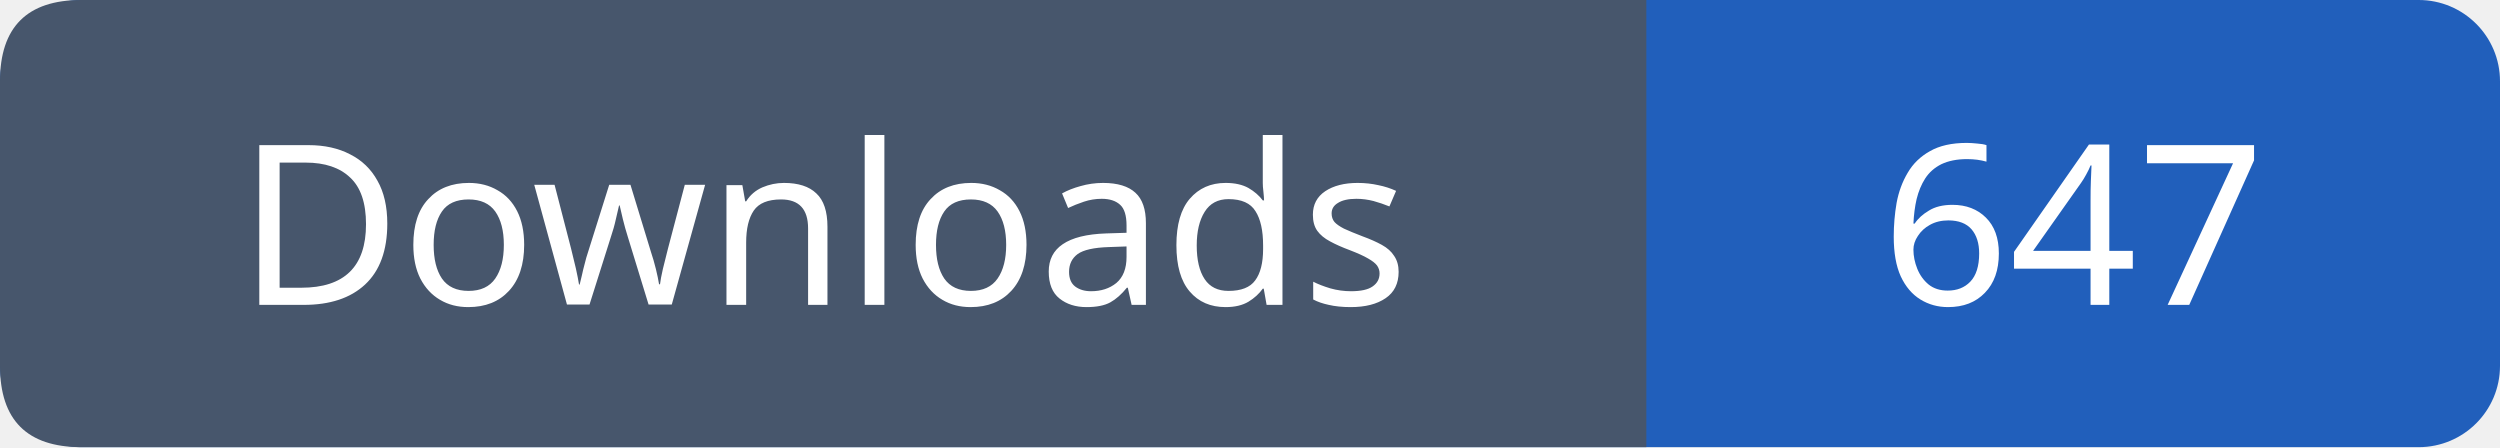
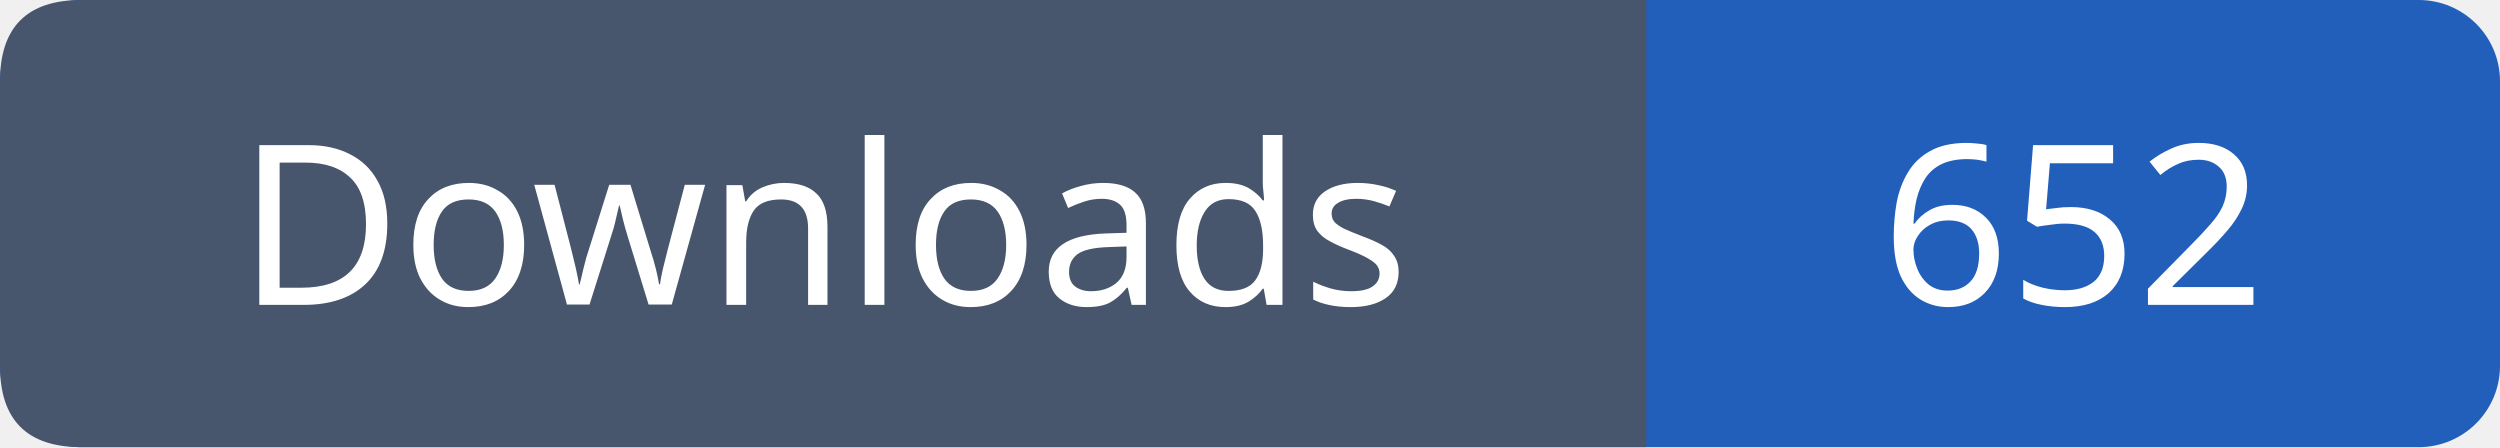
- <svg xmlns="http://www.w3.org/2000/svg" width="123" height="22" viewBox="0 0 123 22" role="img" aria-label="Downloads: 647">
+ <svg xmlns="http://www.w3.org/2000/svg" width="123" height="22" viewBox="0 0 123 22" role="img" aria-label="Downloads: 652">
  <rect width="123" height="22" rx="4" fill="#215fbb" />
  <path fill="#47566c" d="M4 0h77v22H4q-4 0-4-4V4q0-4 4-4" />
  <g font-family="Verdana,sans-serif" font-size="11" fill="white" text-anchor="middle">
    <text x="40.5" y="15">Downloads</text>
-     <text x="102.0" y="15">647</text>
+     <text x="102.0" y="15">652</text>
  </g>
</svg>
